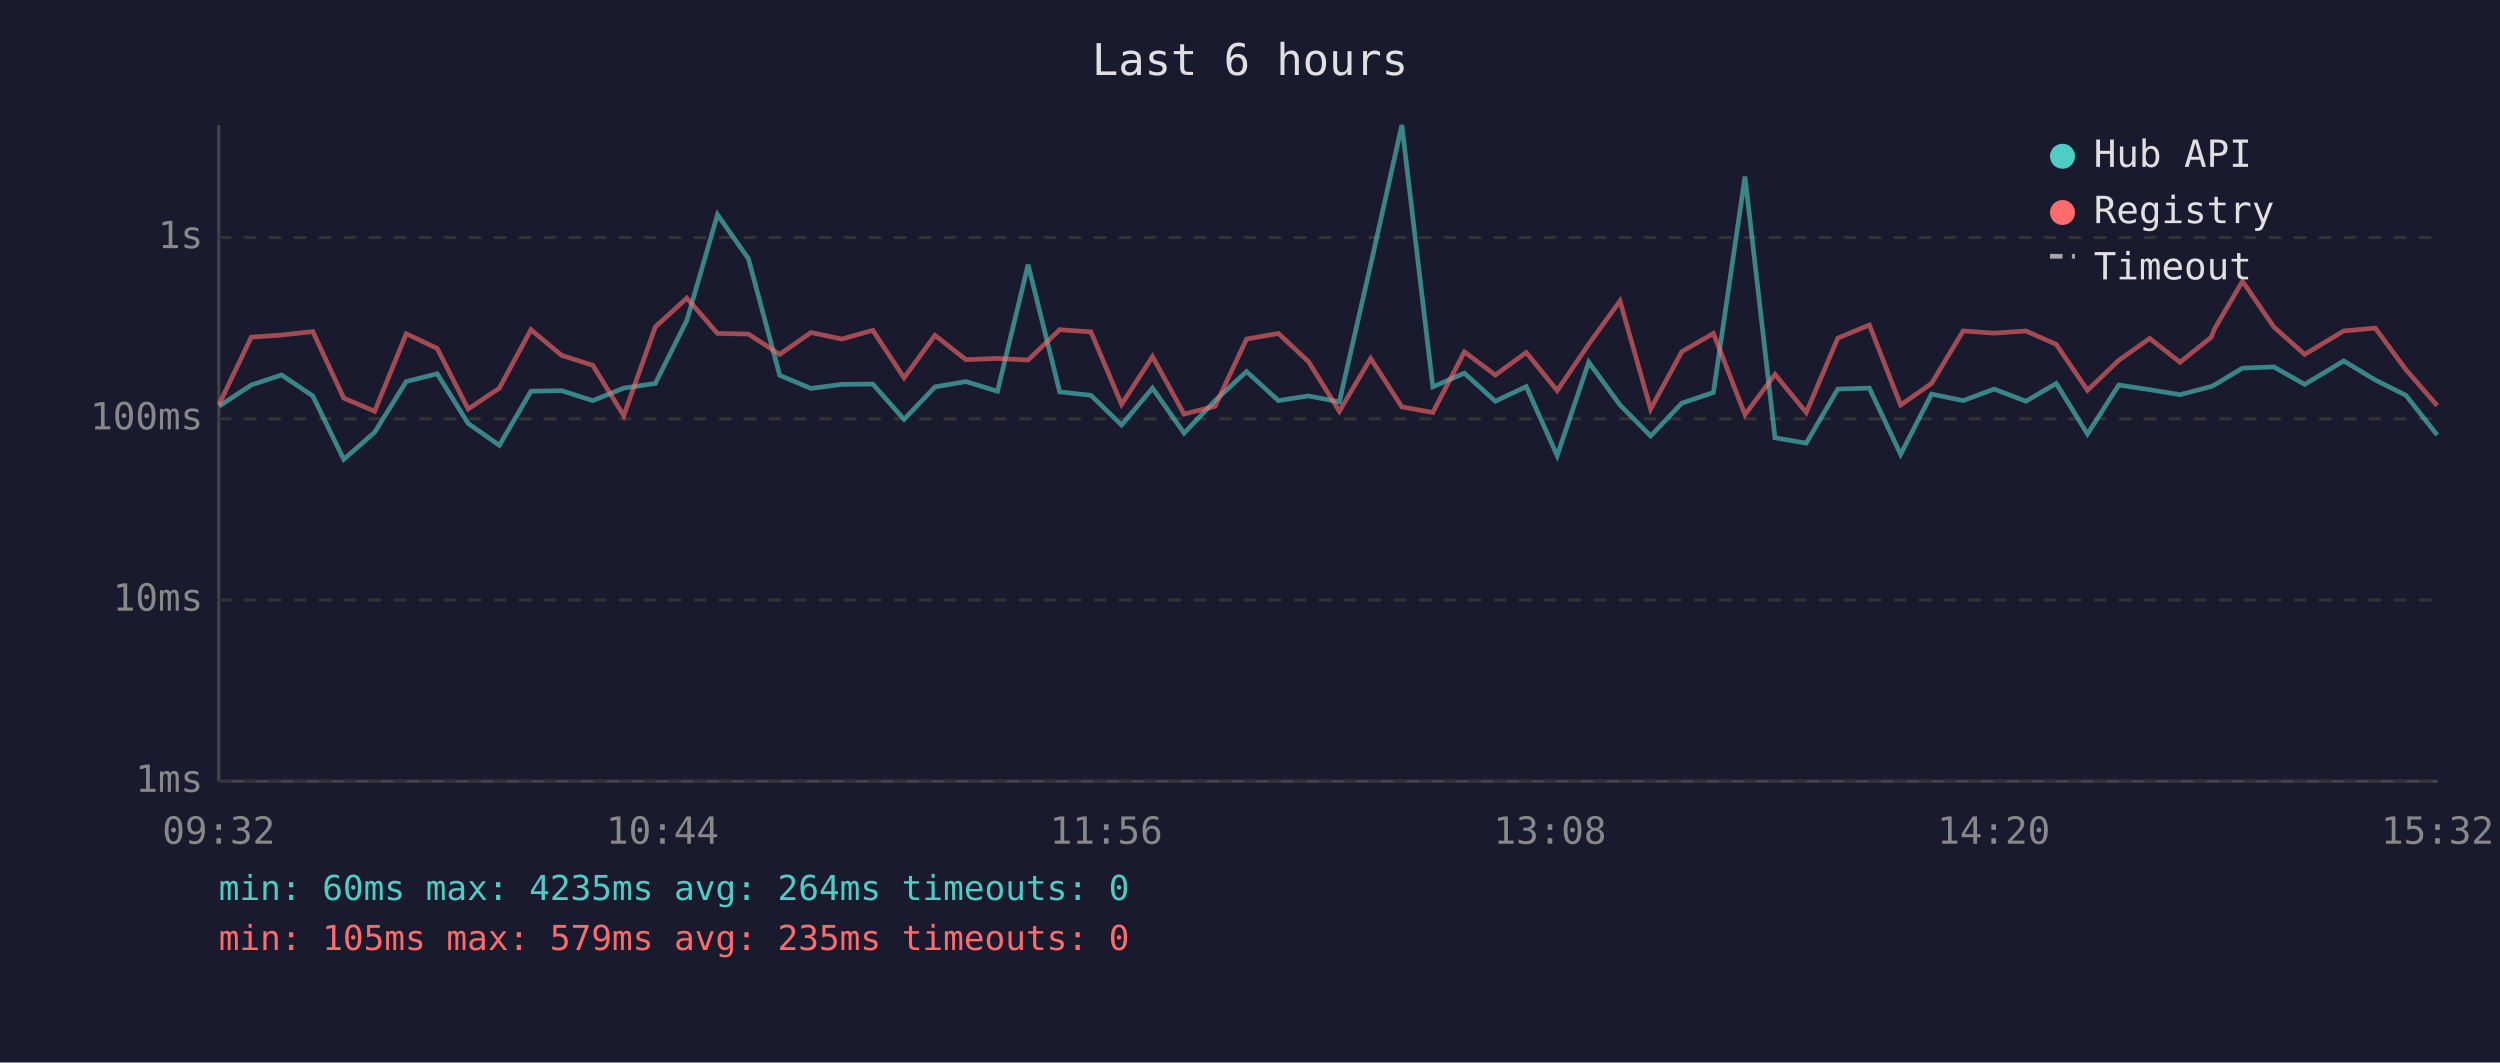
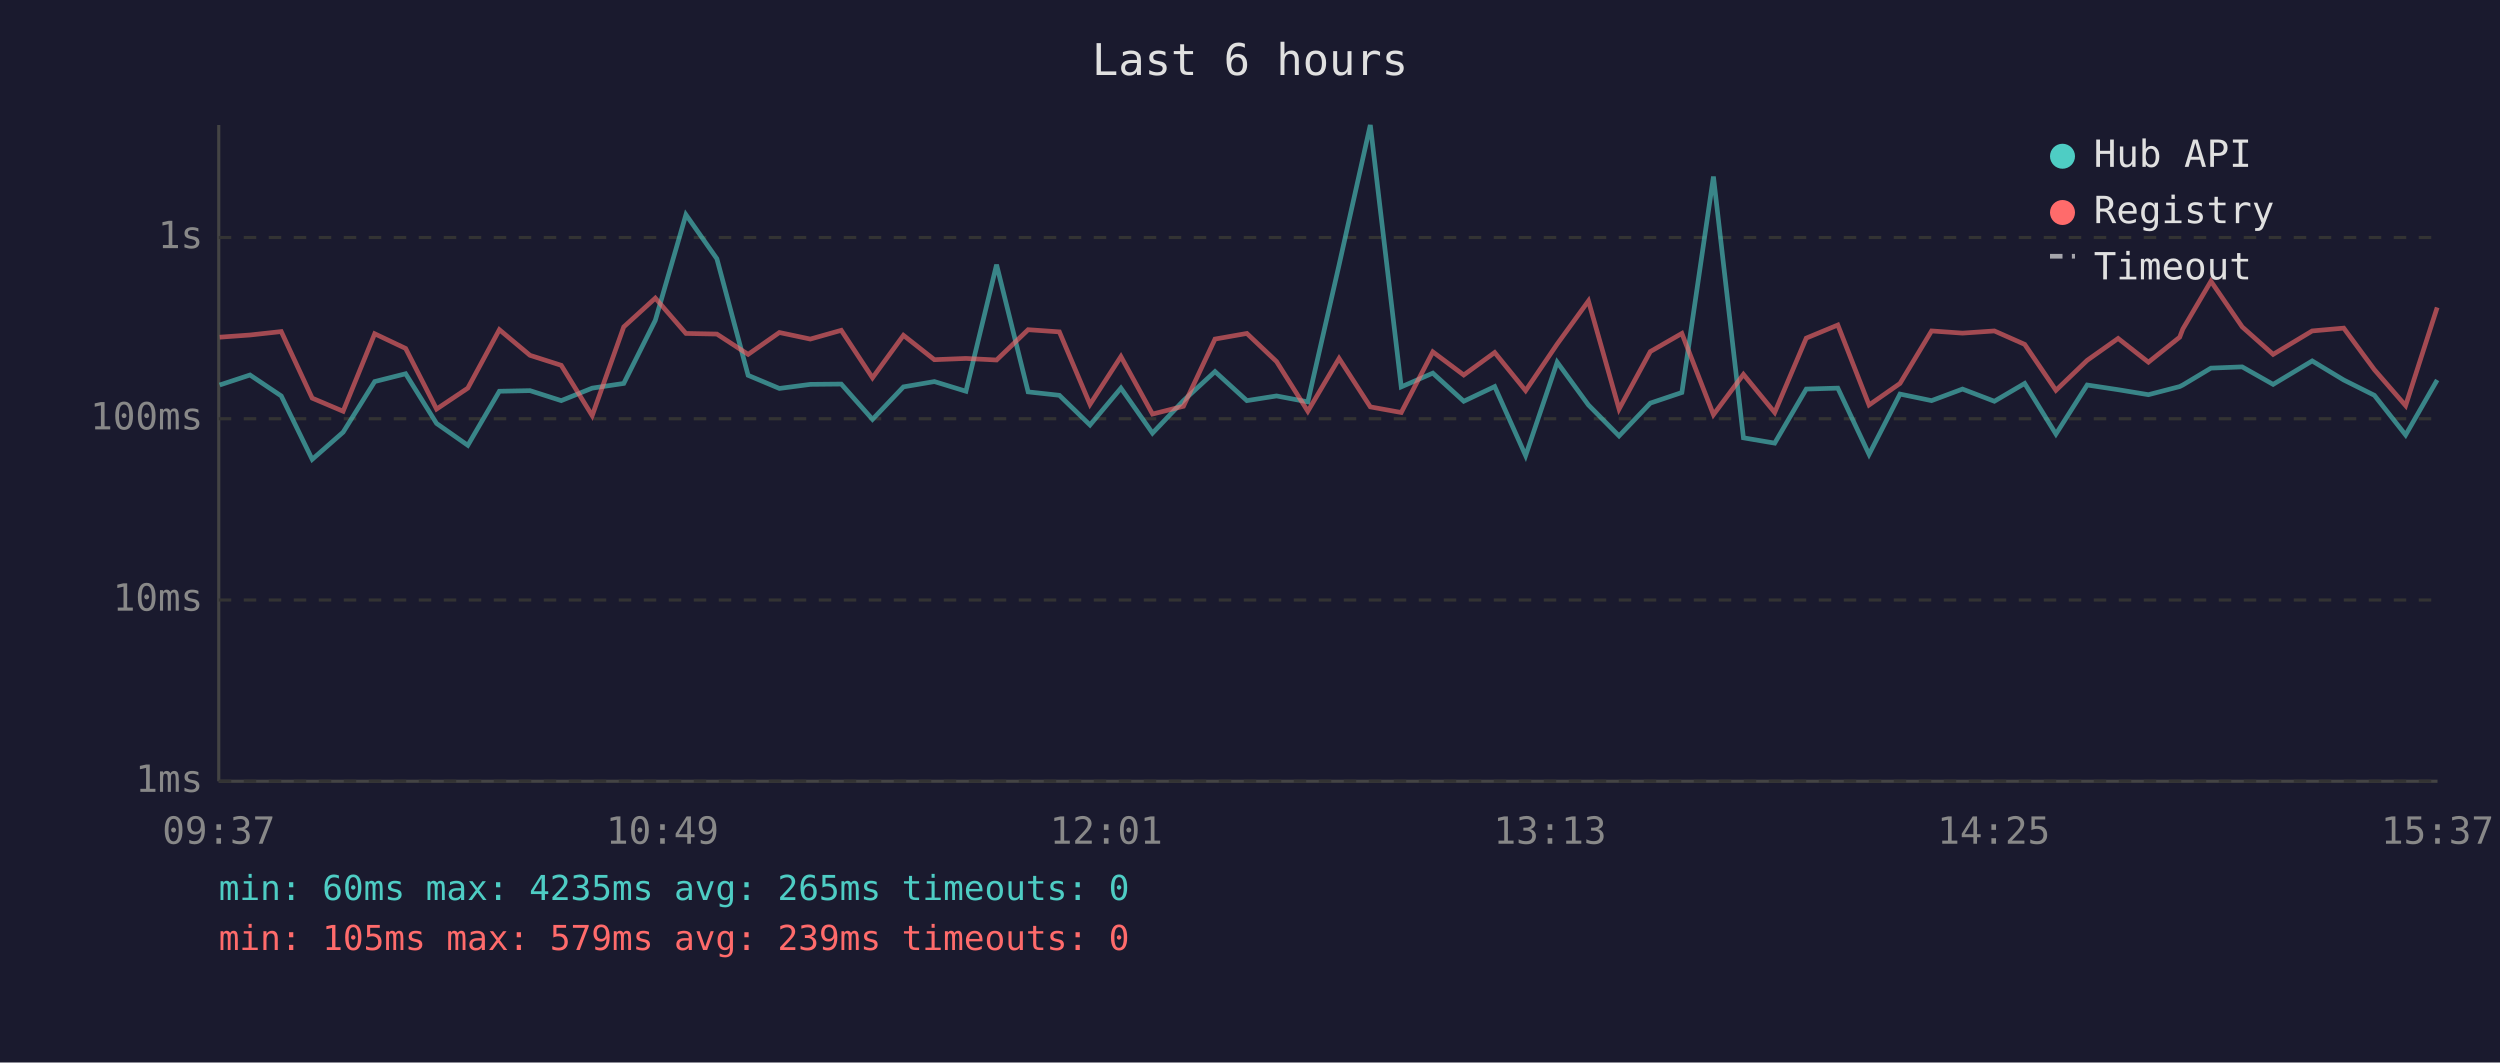
<svg xmlns="http://www.w3.org/2000/svg" viewBox="0 0 800 340" font-family="monospace" font-size="12">
  <rect width="800" height="340" fill="#1a1a2e" />
  <text x="400" y="24" fill="#e0e0e0" font-size="14" text-anchor="middle">Last 6 hours</text>
  <line x1="70" y1="40" x2="70" y2="250" stroke="#444" stroke-width="1" />
  <line x1="70" y1="250" x2="780" y2="250" stroke="#444" stroke-width="1" />
  <line x1="70" y1="250" x2="780" y2="250" stroke="#333" stroke-width="1" stroke-dasharray="4" />
  <text x="65" y="250" fill="#888" text-anchor="end" dominant-baseline="middle">1ms</text>
  <line x1="70" y1="192" x2="780" y2="192" stroke="#333" stroke-width="1" stroke-dasharray="4" />
  <text x="65" y="192" fill="#888" text-anchor="end" dominant-baseline="middle">10ms</text>
  <line x1="70" y1="134" x2="780" y2="134" stroke="#333" stroke-width="1" stroke-dasharray="4" />
  <text x="65" y="134" fill="#888" text-anchor="end" dominant-baseline="middle">100ms</text>
  <line x1="70" y1="76" x2="780" y2="76" stroke="#333" stroke-width="1" stroke-dasharray="4" />
  <text x="65" y="76" fill="#888" text-anchor="end" dominant-baseline="middle">1s</text>
-   <text x="70" y="270" fill="#888" text-anchor="middle">09:32</text>
-   <text x="212" y="270" fill="#888" text-anchor="middle">10:44</text>
-   <text x="354" y="270" fill="#888" text-anchor="middle">11:56</text>
-   <text x="496" y="270" fill="#888" text-anchor="middle">13:08</text>
-   <text x="638" y="270" fill="#888" text-anchor="middle">14:20</text>
-   <text x="780" y="270" fill="#888" text-anchor="middle">15:32</text>
-   <polyline points="70.1,130.0 80.4,123.2 90.1,120.0 100.1,126.7 110.0,147.0 119.9,138.3 130.0,122.1 139.9,119.6 149.8,135.5 159.8,142.5 169.9,125.2 179.7,125.0 189.7,128.2 199.6,124.2 209.7,122.7 219.8,102.5 229.6,68.7 239.5,82.8 249.5,120.1 259.5,124.3 269.4,123.0 279.3,122.9 289.3,134.2 299.2,123.8 309.1,122.1 319.2,125.2 329.0,84.7 339.1,125.4 349.1,126.5 358.9,136.0 368.8,124.2 378.9,138.6 388.8,128.2 398.9,118.9 409.1,128.2 418.7,126.7 428.6,128.6 438.6,84.8 448.6,40.0 458.5,123.8 468.6,119.4 478.5,128.4 488.4,123.7 498.3,145.8 508.4,115.9 518.4,129.6 528.2,139.5 538.2,129.0 548.3,125.6 558.4,56.5 568.0,140.1 578.0,141.8 588.1,124.5 598.2,124.2 608.2,145.4 618.1,126.1 628.2,128.2 638.1,124.5 648.3,128.4 658.0,122.7 668.0,138.9 678.0,123.2 687.9,124.7 697.6,126.3 707.6,123.7 708.6,123.2 717.6,117.8 727.6,117.4 737.5,123.0 750.0,115.5 760.1,121.6 769.9,126.5 779.9,139.2" fill="none" stroke="#4ecdc4" stroke-width="1.5" opacity="0.6" />
-   <polyline points="70.1,129.4 80.4,107.9 90.1,107.2 100.1,106.1 110.0,127.4 119.9,131.6 130.0,106.8 139.9,111.5 149.8,130.9 159.8,124.2 169.9,105.5 179.7,113.7 189.7,116.9 199.6,133.0 209.7,104.6 219.8,95.4 229.6,106.7 239.5,106.9 249.5,113.4 259.5,106.4 269.4,108.5 279.3,105.7 289.3,120.9 299.2,107.3 309.1,115.1 319.2,114.7 329.0,115.2 339.1,105.5 349.1,106.2 358.9,129.4 368.8,114.1 378.9,132.5 388.8,130.0 398.9,108.5 409.1,106.7 418.7,115.7 428.6,131.6 438.6,114.7 448.6,130.2 458.5,132.0 468.6,112.6 478.5,120.0 488.4,112.8 498.3,125.0 508.4,110.1 518.4,96.3 528.2,130.9 538.2,112.5 548.3,106.7 558.4,132.7 568.0,119.8 578.0,132.0 588.1,108.2 598.2,104.0 608.2,129.6 618.1,122.7 628.2,105.9 638.1,106.6 648.3,105.9 658.0,110.2 668.0,124.9 678.0,115.3 687.9,108.3 697.6,115.9 707.6,107.9 708.6,105.3 717.6,90.0 727.6,104.6 737.5,113.4 750.0,105.9 760.1,105.0 769.9,118.3 779.9,129.8" fill="none" stroke="#ff6b6b" stroke-width="1.5" opacity="0.6" />
+   <text x="70" y="270" fill="#888" text-anchor="middle">09:37</text>
+   <text x="212" y="270" fill="#888" text-anchor="middle">10:49</text>
+   <text x="354" y="270" fill="#888" text-anchor="middle">12:01</text>
+   <text x="496" y="270" fill="#888" text-anchor="middle">13:13</text>
+   <text x="638" y="270" fill="#888" text-anchor="middle">14:25</text>
+   <text x="780" y="270" fill="#888" text-anchor="middle">15:37</text>
+   <polyline points="70.3,123.2 80.0,120.0 90.0,126.7 99.9,147.0 109.8,138.3 119.9,122.1 129.8,119.6 139.7,135.5 149.7,142.5 159.8,125.2 169.6,125.0 179.6,128.2 189.5,124.2 199.6,122.7 209.7,102.5 219.5,68.7 229.4,82.8 239.4,120.1 249.4,124.3 259.3,123.0 269.2,122.9 279.2,134.2 289.1,123.8 299.0,122.1 309.1,125.2 318.9,84.7 329.0,125.4 339.0,126.5 348.8,136.0 358.7,124.2 368.8,138.6 378.7,128.2 388.8,118.9 399.0,128.2 408.5,126.7 418.5,128.6 428.5,84.8 438.5,40.0 448.4,123.8 458.5,119.4 468.4,128.4 478.3,123.7 488.2,145.8 498.3,115.9 508.3,129.6 518.1,139.5 528.1,129.0 538.2,125.6 548.3,56.5 557.9,140.1 567.9,141.8 578.0,124.5 588.1,124.2 598.1,145.4 608.0,126.1 618.1,128.2 628.0,124.5 638.2,128.4 647.9,122.7 657.9,138.9 667.9,123.2 677.8,124.7 687.5,126.3 697.5,123.7 698.5,123.2 707.5,117.8 717.5,117.4 727.4,123.0 739.9,115.5 750.0,121.6 759.8,126.5 769.8,139.2 779.9,121.6" fill="none" stroke="#4ecdc4" stroke-width="1.5" opacity="0.6" />
+   <polyline points="70.3,107.9 80.0,107.2 90.0,106.1 99.9,127.4 109.8,131.6 119.9,106.8 129.8,111.5 139.7,130.9 149.7,124.2 159.8,105.5 169.6,113.7 179.6,116.9 189.5,133.0 199.6,104.6 209.7,95.4 219.5,106.7 229.4,106.9 239.4,113.4 249.4,106.4 259.3,108.5 269.2,105.7 279.2,120.9 289.1,107.3 299.0,115.1 309.1,114.7 318.9,115.2 329.0,105.5 339.0,106.2 348.8,129.4 358.7,114.1 368.8,132.5 378.7,130.0 388.8,108.5 399.0,106.7 408.5,115.7 418.5,131.6 428.5,114.7 438.5,130.2 448.4,132.0 458.5,112.6 468.4,120.0 478.3,112.8 488.2,125.0 498.3,110.1 508.3,96.3 518.1,130.9 528.1,112.5 538.2,106.7 548.3,132.7 557.9,119.8 567.9,132.0 578.0,108.2 588.1,104.0 598.1,129.6 608.0,122.7 618.1,105.9 628.0,106.6 638.2,105.9 647.9,110.2 657.9,124.9 667.9,115.3 677.8,108.3 687.5,115.9 697.5,107.9 698.5,105.3 707.5,90.0 717.5,104.6 727.4,113.4 739.9,105.9 750.0,105.0 759.8,118.3 769.8,129.8 779.9,98.4" fill="none" stroke="#ff6b6b" stroke-width="1.5" opacity="0.6" />
  <circle cx="660" cy="50" r="4" fill="#4ecdc4" />
  <text x="670" y="50" fill="#e0e0e0" dominant-baseline="middle">Hub API</text>
  <circle cx="660" cy="68" r="4" fill="#ff6b6b" />
  <text x="670" y="68" fill="#e0e0e0" dominant-baseline="middle">Registry</text>
  <line x1="656" y1="82" x2="664" y2="82" stroke="#e0e0e0" stroke-width="1.5" stroke-dasharray="4,3" opacity="0.7" />
  <text x="670" y="86" fill="#e0e0e0" dominant-baseline="middle">Timeout</text>
-   <text x="70" y="288" fill="#4ecdc4" font-size="11">min: 60ms  max: 4235ms  avg: 264ms  timeouts: 0</text>
-   <text x="70" y="304" fill="#ff6b6b" font-size="11">min: 105ms  max: 579ms  avg: 235ms  timeouts: 0</text>
+   <text x="70" y="288" fill="#4ecdc4" font-size="11">min: 60ms  max: 4235ms  avg: 265ms  timeouts: 0</text>
+   <text x="70" y="304" fill="#ff6b6b" font-size="11">min: 105ms  max: 579ms  avg: 239ms  timeouts: 0</text>
</svg>
